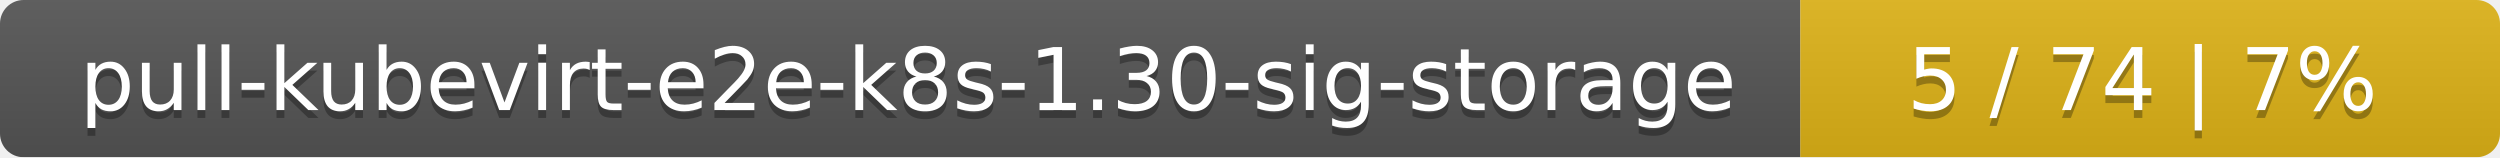
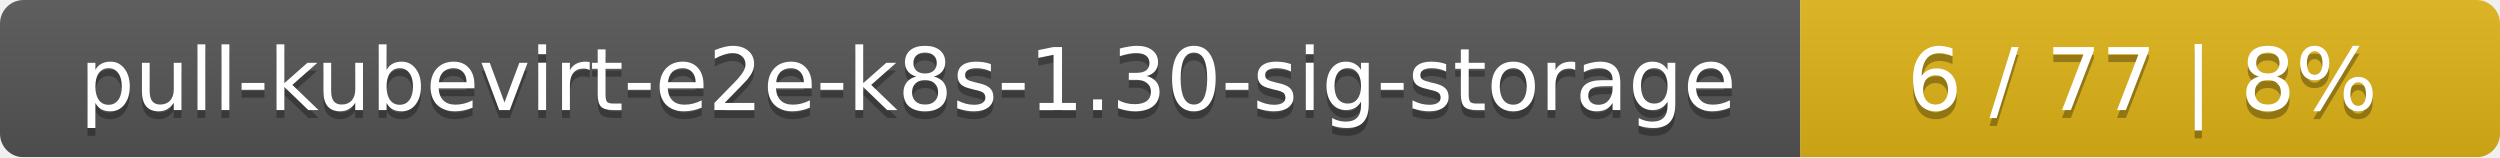
<svg xmlns="http://www.w3.org/2000/svg" width="318" height="20">
  <linearGradient id="smooth" x2="0" y2="100%">
    <stop offset="0" stop-color="#bbb" stop-opacity=".1" />
    <stop offset="1" stop-opacity=".1" />
  </linearGradient>
  <mask id="round">
    <rect width="318" height="20" rx="3" fill="#fff" />
  </mask>
  <g mask="url(#round)">
    <rect width="229" height="20" fill="#555" />
    <rect x="229" width="89" height="20" fill="#dfb317" />
    <rect width="318" height="20" fill="url(#smooth)" />
  </g>
  <g fill="#fff" text-anchor="middle" font-family="DejaVu Sans,Verdana,Geneva,sans-serif" font-size="11">
    <text x="115.5" y="15" fill="#010101" fill-opacity=".3">pull-kubevirt-e2e-k8s-1.30-sig-storage</text>
    <text x="115.5" y="14">pull-kubevirt-e2e-k8s-1.30-sig-storage</text>
-     <text x="272.5" y="15" fill="#010101" fill-opacity=".3">5 / 74    |    7%</text>
-     <text x="272.5" y="14">5 / 74    |    7%</text>
+     <text x="272.5" y="15" fill="#010101" fill-opacity=".3">6 / 77    |    8%</text>
+     <text x="272.5" y="14">6 / 77    |    8%</text>
  </g>
</svg>
